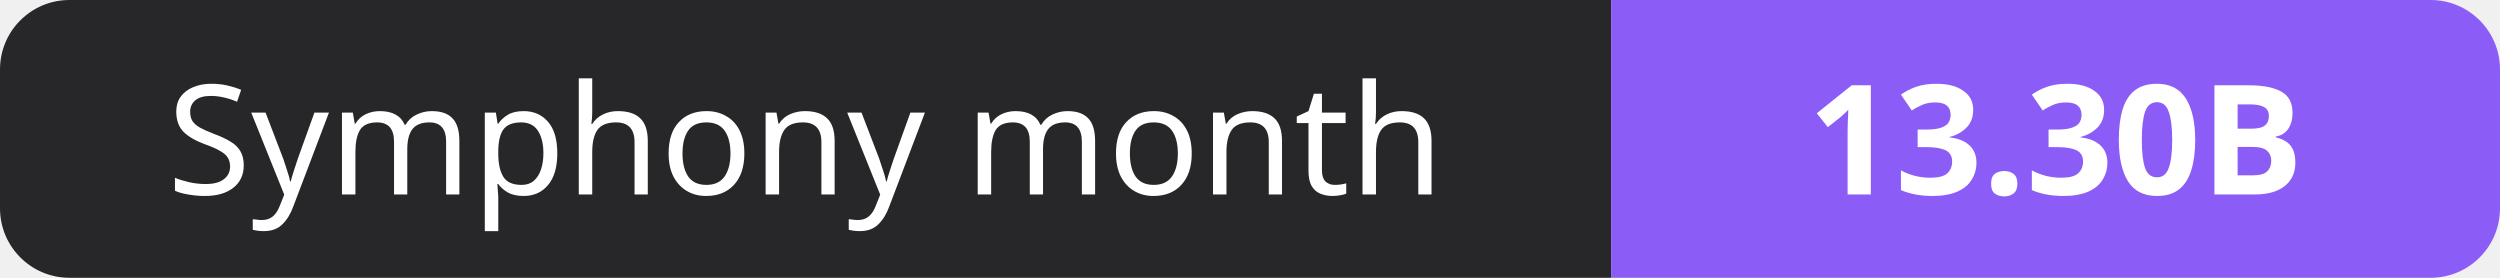
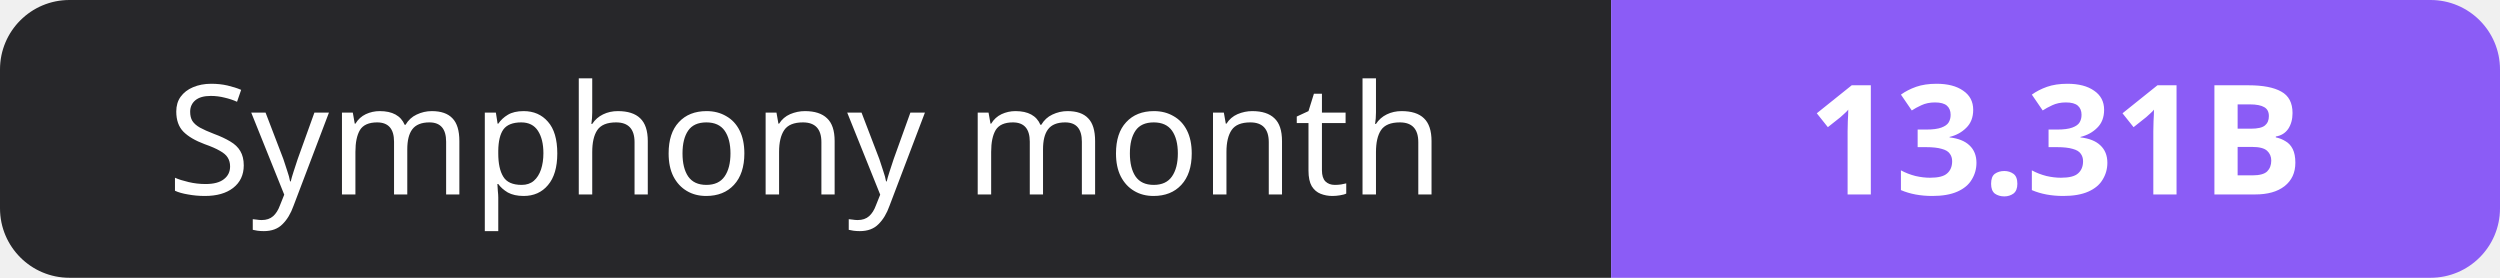
- <svg xmlns="http://www.w3.org/2000/svg" width="180" height="20" role="img" aria-label="Symphony month: 13.30B">
+ <svg xmlns="http://www.w3.org/2000/svg" width="180" height="20" role="img" aria-label="Symphony month: 13.31B">
  <clipPath id="r">
    <rect width="180" height="20" rx="5" fill="#fff" />
  </clipPath>
  <g clip-path="url(#r)">
    <rect width="116" height="20" fill="#27272a" />
    <rect x="116" width="64" height="20" fill="#8b5cf6" />
  </g>
  <g fill="#fff" text-anchor="middle" font-family="Verdana,Geneva,sans-serif" font-size="11">
    <text x="58.0" y="14">Symphony month</text>
-     <text x="148.0" y="14" font-weight="700">13.30B</text>
+     <text x="148.0" y="14" font-weight="700">13.31B</text>
  </g>
</svg>
